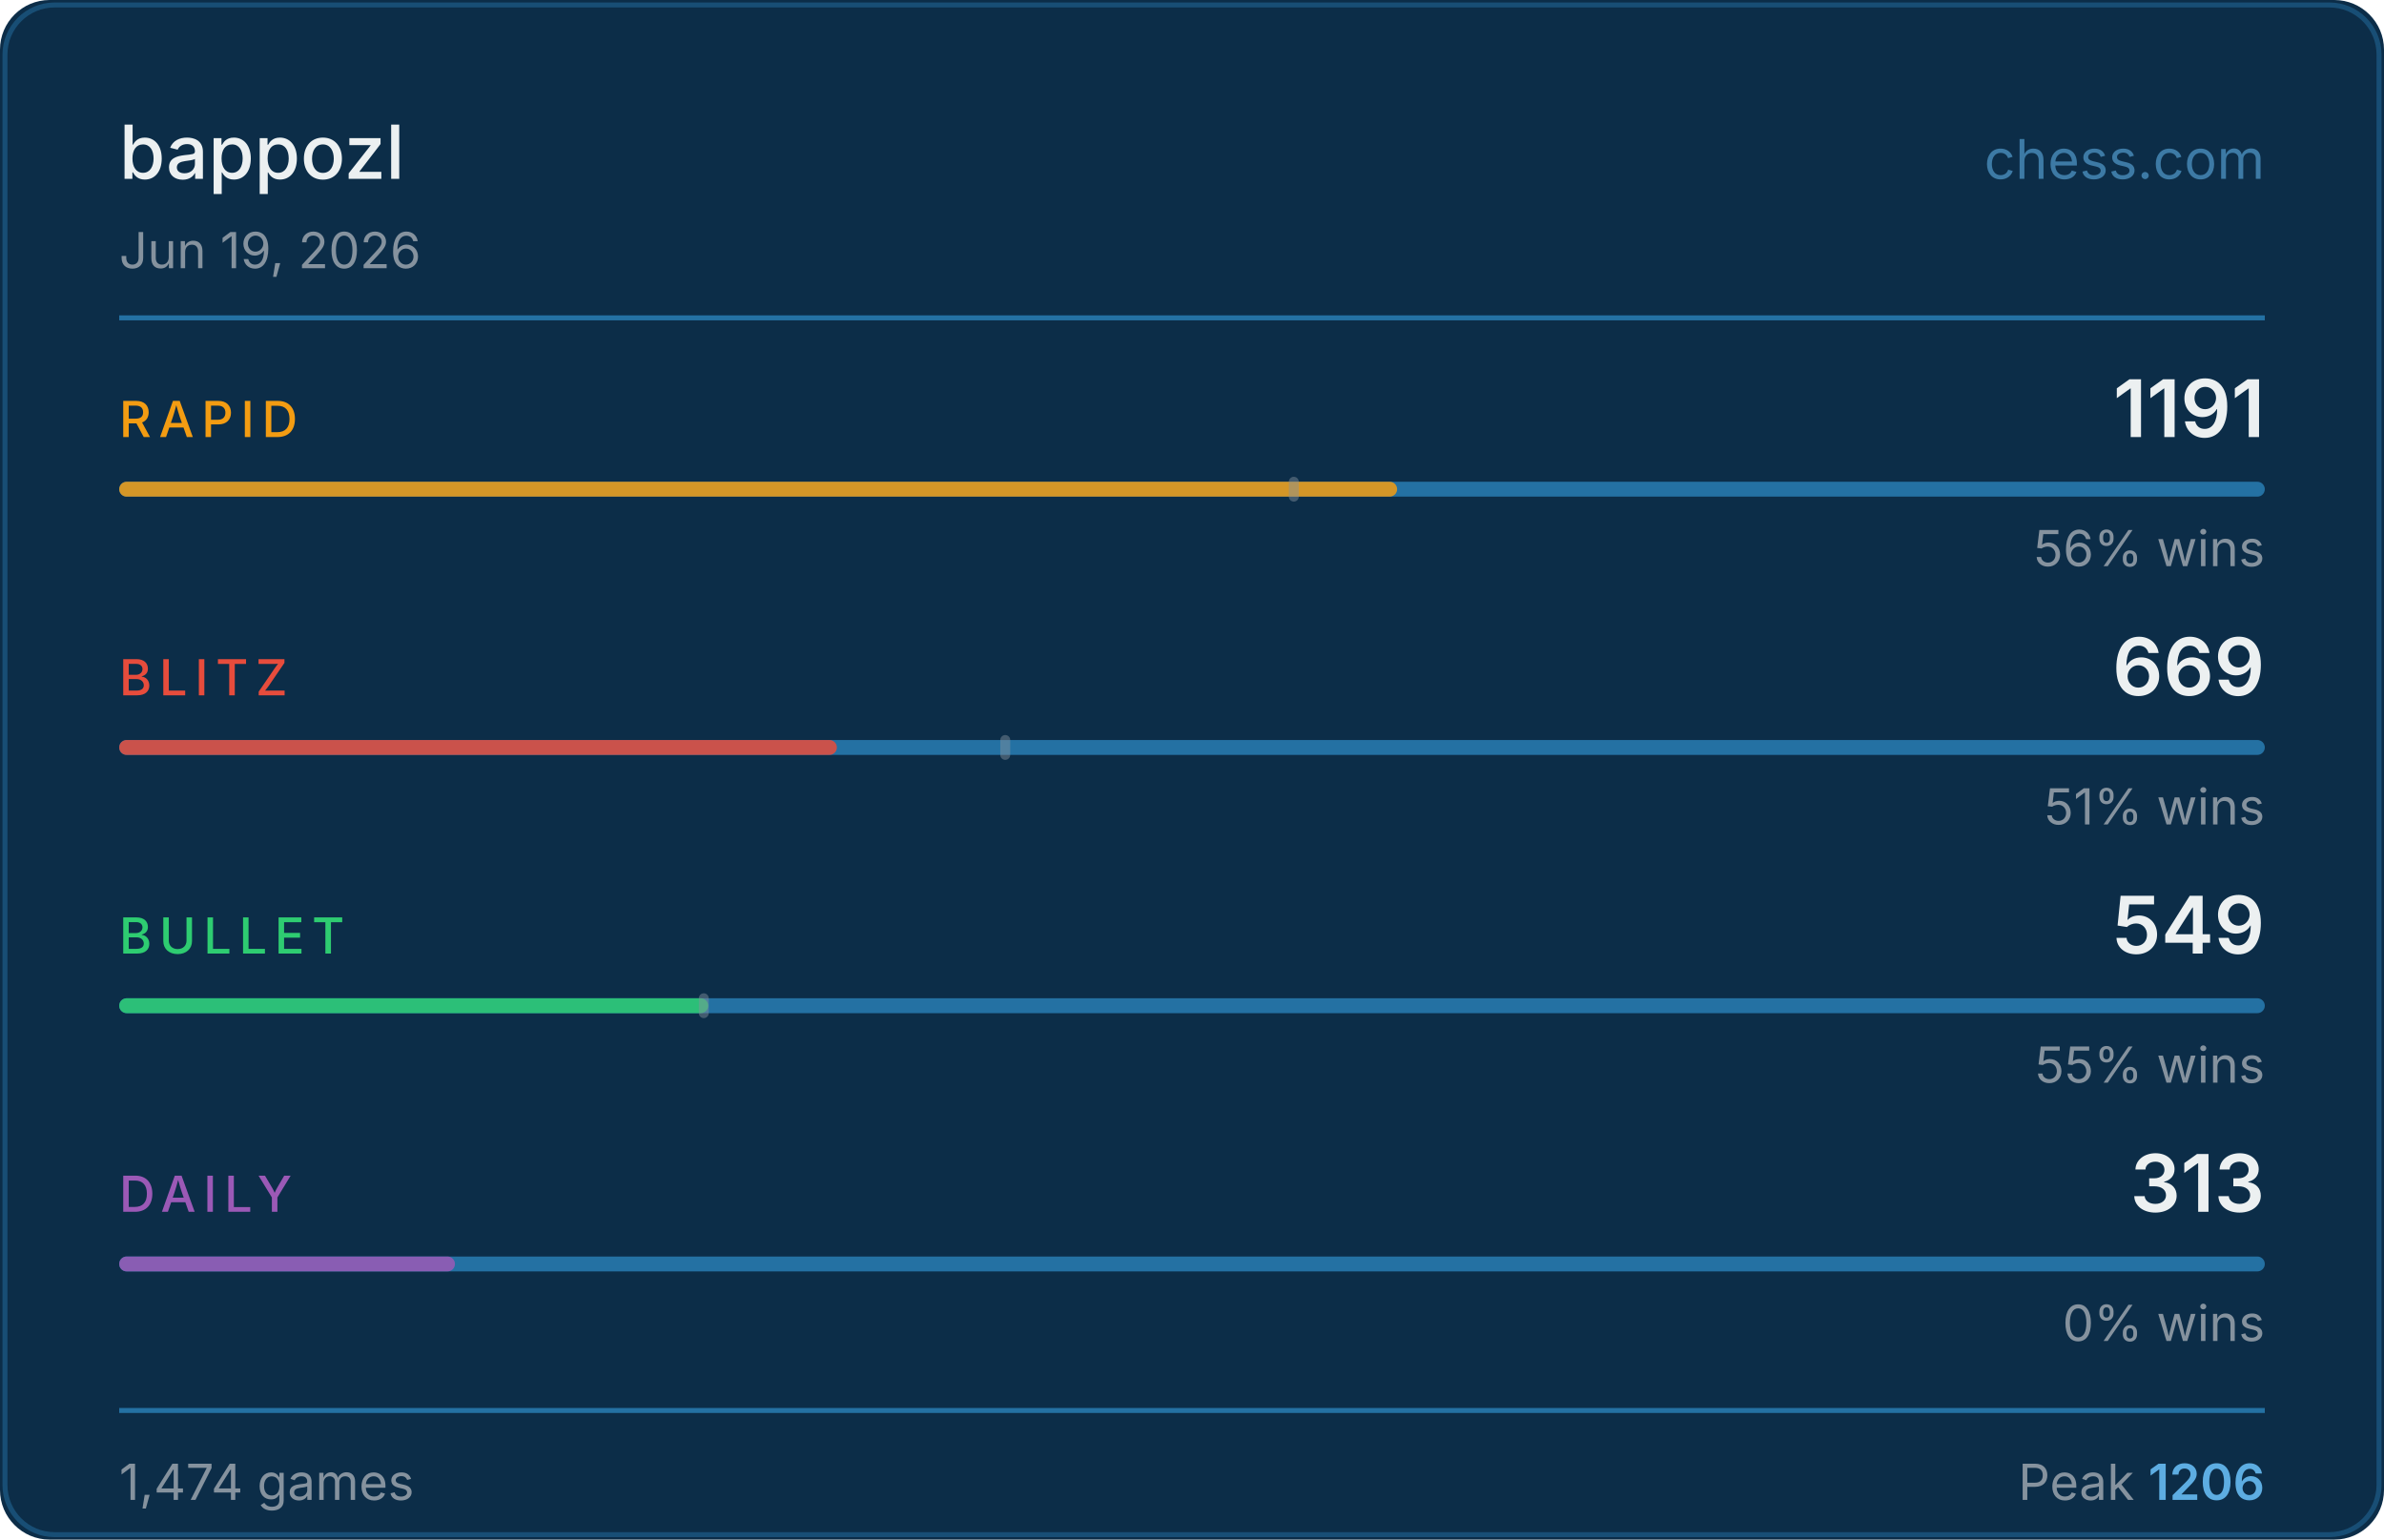
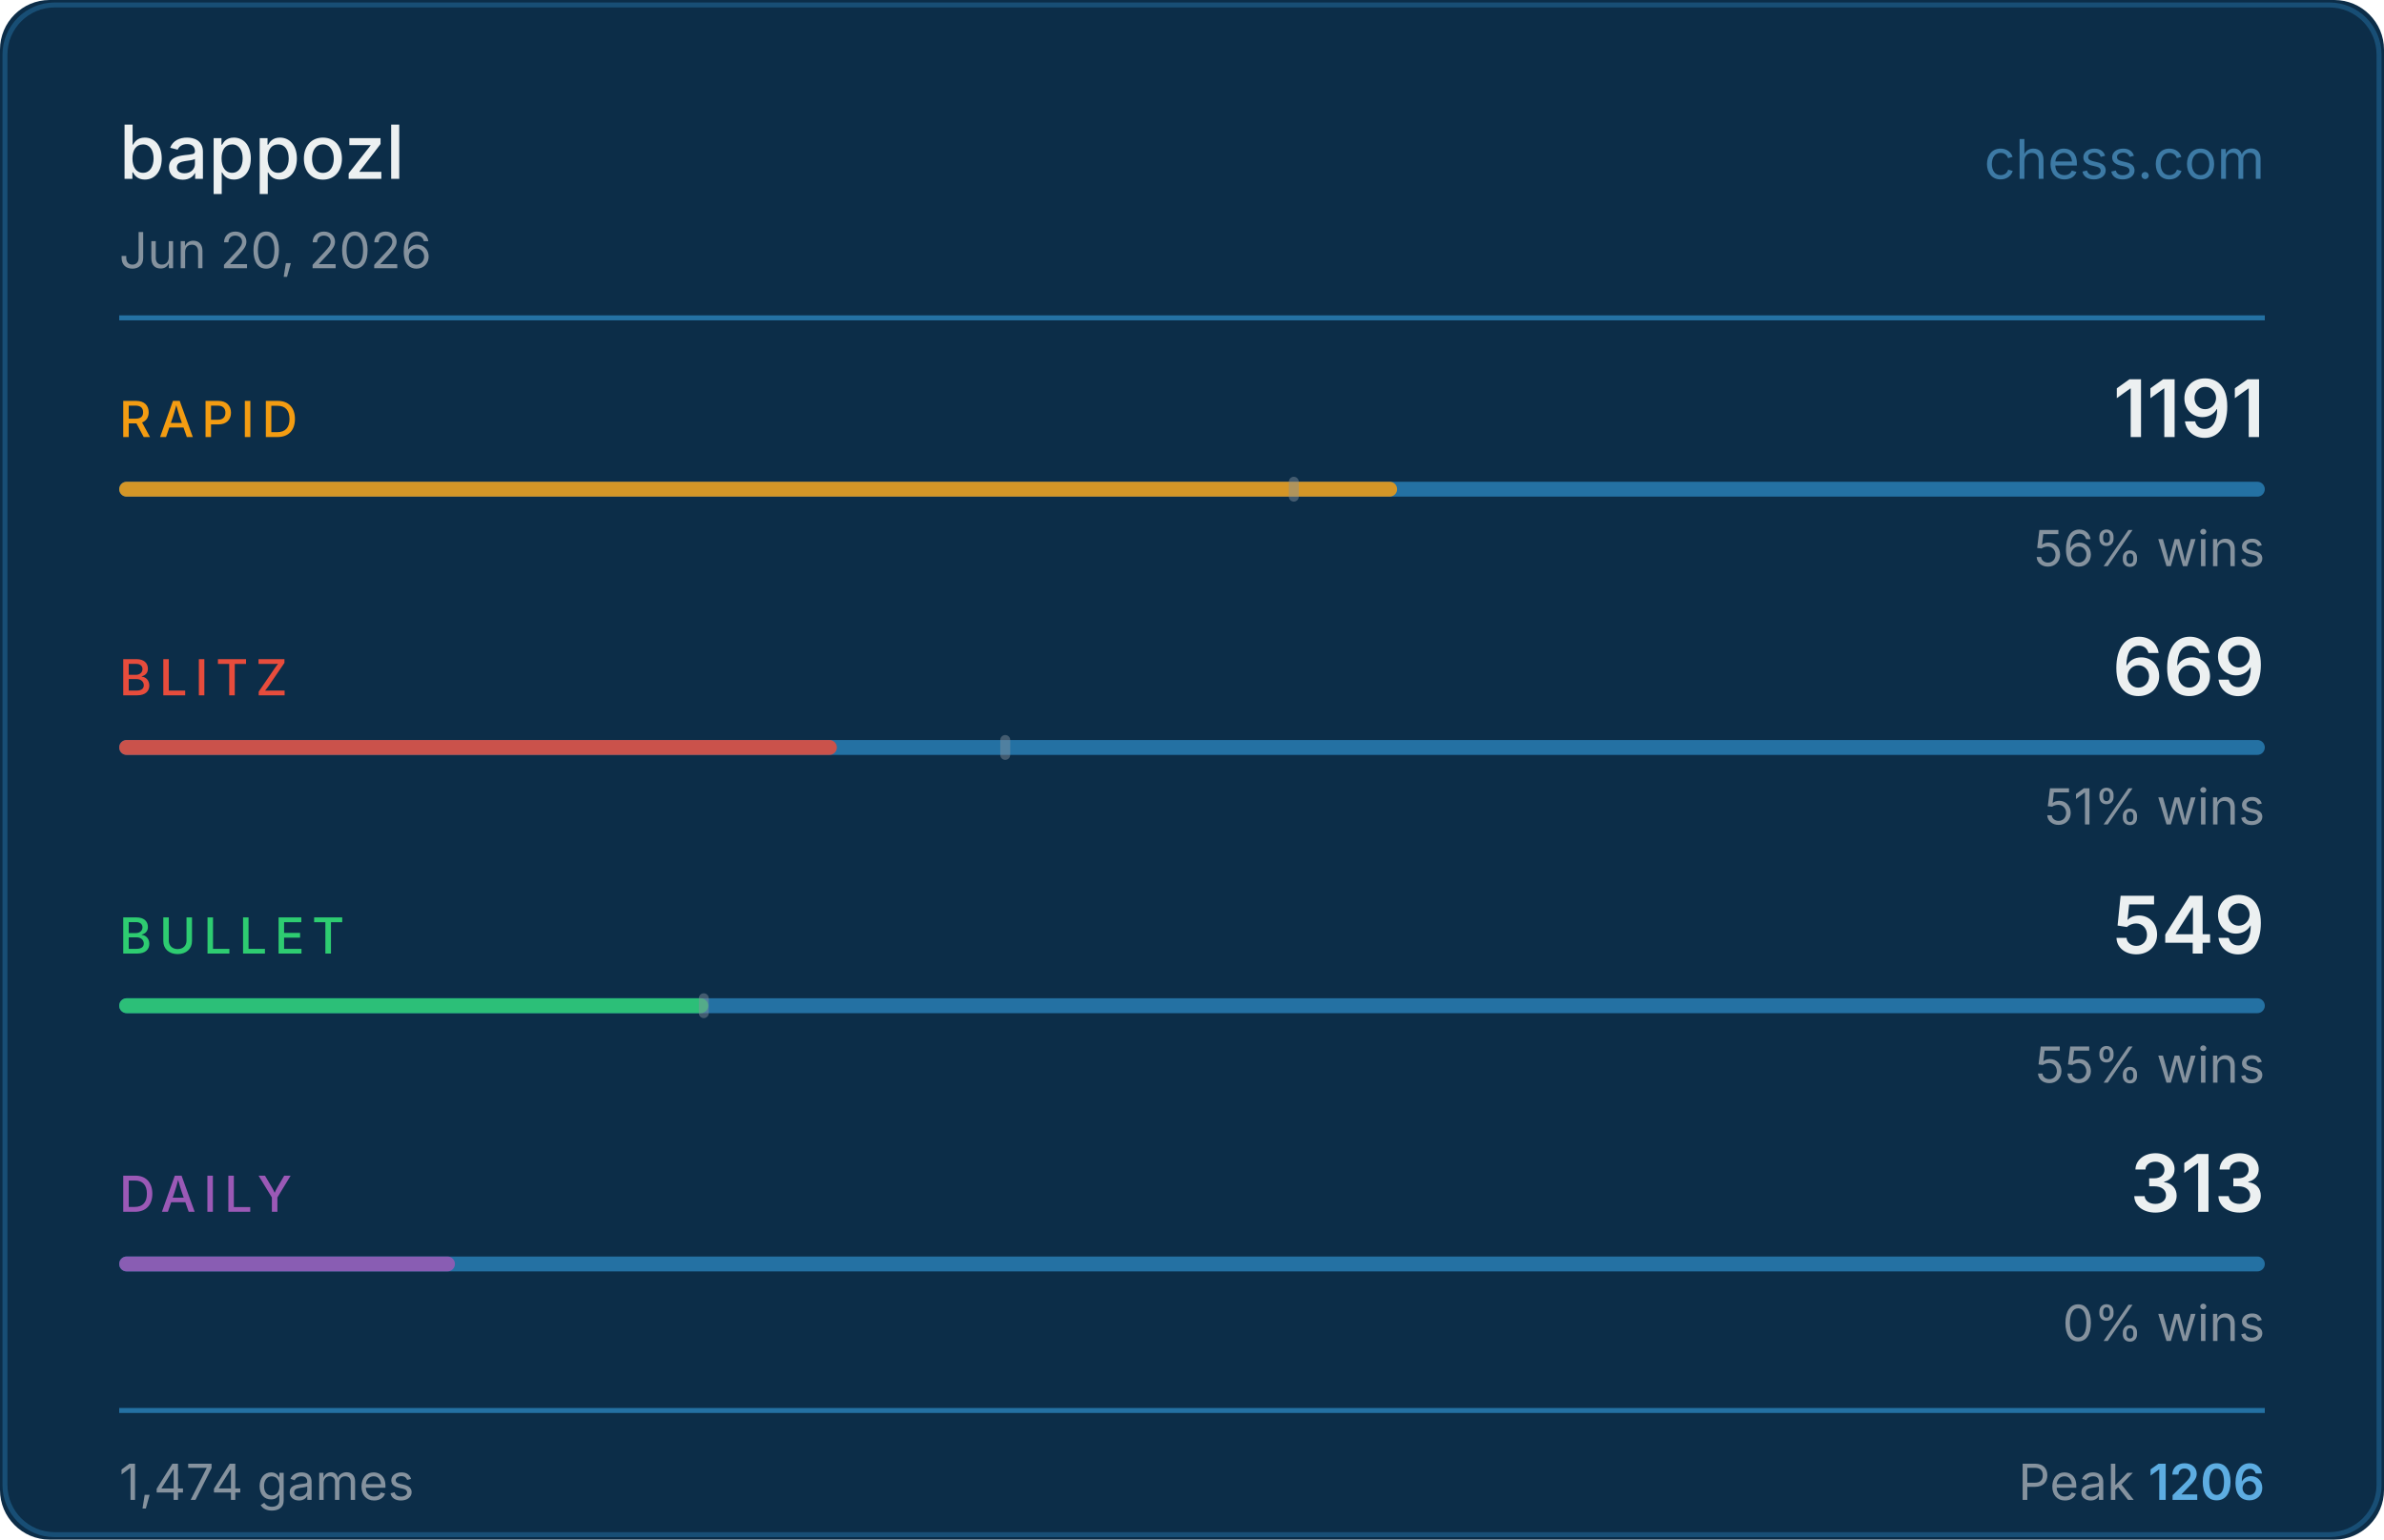
<svg xmlns="http://www.w3.org/2000/svg" width="480" height="310" viewBox="0 0 480 310">
  <rect width="480" height="310" fill="#0c2d48" rx="10" />
  <rect x="1" y="1" width="478" height="308" fill="none" stroke="#2471a3" rx="10" stroke-opacity="0.5" />
  <text x="24" y="36" fill="#ecf0f1" font-size="15" font-weight="500" font-family="-apple-system,BlinkMacSystemFont,'Segoe UI',sans-serif">bappozl</text>
  <text x="456" y="36" fill="#5dade2" font-size="11" font-family="-apple-system,BlinkMacSystemFont,'Segoe UI',sans-serif" text-anchor="end" opacity="0.6">chess.com</text>
-   <text x="24" y="54" fill="#85929e" font-size="10" font-family="-apple-system,BlinkMacSystemFont,'Segoe UI',sans-serif">Jun 19, 2026</text>
+   <text x="24" y="54" fill="#85929e" font-size="10" font-family="-apple-system,BlinkMacSystemFont,'Segoe UI',sans-serif">Jun 20, 2026</text>
  <line x1="24" y1="64" x2="456" y2="64" stroke="#2471a3" stroke-width="1" />
  <text x="24" y="88" fill="#f39c12" font-size="10" font-weight="500" font-family="-apple-system,BlinkMacSystemFont,'Segoe UI',sans-serif" letter-spacing="1.5">RAPID</text>
  <text x="456" y="88" fill="#ecf0f1" font-size="16" font-weight="600" font-family="-apple-system,BlinkMacSystemFont,'Segoe UI',sans-serif" text-anchor="end">1191</text>
  <rect x="24" y="97" width="432" height="3" rx="1.5" fill="#2471a3" />
  <rect x="24" y="97" width="257.3" height="3" rx="1.5" fill="#f39c12" opacity="0.85" />
  <rect x="259.5" y="96" width="2" height="5" rx="1" fill="#85929e" opacity="0.45" />
  <text x="456" y="114" fill="#85929e" font-size="10" font-family="-apple-system,BlinkMacSystemFont,'Segoe UI',sans-serif" text-anchor="end">56% wins</text>
  <text x="24" y="140" fill="#e74c3c" font-size="10" font-weight="500" font-family="-apple-system,BlinkMacSystemFont,'Segoe UI',sans-serif" letter-spacing="1.5">BLITZ</text>
  <text x="456" y="140" fill="#ecf0f1" font-size="16" font-weight="600" font-family="-apple-system,BlinkMacSystemFont,'Segoe UI',sans-serif" text-anchor="end">669</text>
  <rect x="24" y="149" width="432" height="3" rx="1.5" fill="#2471a3" />
  <rect x="24" y="149" width="144.5" height="3" rx="1.5" fill="#e74c3c" opacity="0.85" />
  <rect x="201.4" y="148" width="2" height="5" rx="1" fill="#85929e" opacity="0.45" />
  <text x="456" y="166" fill="#85929e" font-size="10" font-family="-apple-system,BlinkMacSystemFont,'Segoe UI',sans-serif" text-anchor="end">51% wins</text>
  <text x="24" y="192" fill="#2ecc71" font-size="10" font-weight="500" font-family="-apple-system,BlinkMacSystemFont,'Segoe UI',sans-serif" letter-spacing="1.5">BULLET</text>
  <text x="456" y="192" fill="#ecf0f1" font-size="16" font-weight="600" font-family="-apple-system,BlinkMacSystemFont,'Segoe UI',sans-serif" text-anchor="end">549</text>
  <rect x="24" y="201" width="432" height="3" rx="1.5" fill="#2471a3" />
  <rect x="24" y="201" width="118.6" height="3" rx="1.5" fill="#2ecc71" opacity="0.85" />
  <rect x="140.7" y="200" width="2" height="5" rx="1" fill="#85929e" opacity="0.45" />
  <text x="456" y="218" fill="#85929e" font-size="10" font-family="-apple-system,BlinkMacSystemFont,'Segoe UI',sans-serif" text-anchor="end">55% wins</text>
  <text x="24" y="244" fill="#9b59b6" font-size="10" font-weight="500" font-family="-apple-system,BlinkMacSystemFont,'Segoe UI',sans-serif" letter-spacing="1.5">DAILY</text>
  <text x="456" y="244" fill="#ecf0f1" font-size="16" font-weight="600" font-family="-apple-system,BlinkMacSystemFont,'Segoe UI',sans-serif" text-anchor="end">313</text>
  <rect x="24" y="253" width="432" height="3" rx="1.5" fill="#2471a3" />
  <rect x="24" y="253" width="67.6" height="3" rx="1.5" fill="#9b59b6" opacity="0.85" />
  <text x="456" y="270" fill="#85929e" font-size="10" font-family="-apple-system,BlinkMacSystemFont,'Segoe UI',sans-serif" text-anchor="end">0% wins</text>
  <line x1="24" y1="284" x2="456" y2="284" stroke="#2471a3" stroke-width="1" />
  <text x="24" y="302" fill="#85929e" font-size="10" font-family="-apple-system,BlinkMacSystemFont,'Segoe UI',sans-serif">1,474 games</text>
  <text x="456" y="302" fill="#85929e" font-size="10" font-family="-apple-system,BlinkMacSystemFont,'Segoe UI',sans-serif" text-anchor="end">Peak <tspan fill="#5dade2" font-weight="600">1206</tspan>
  </text>
</svg>
